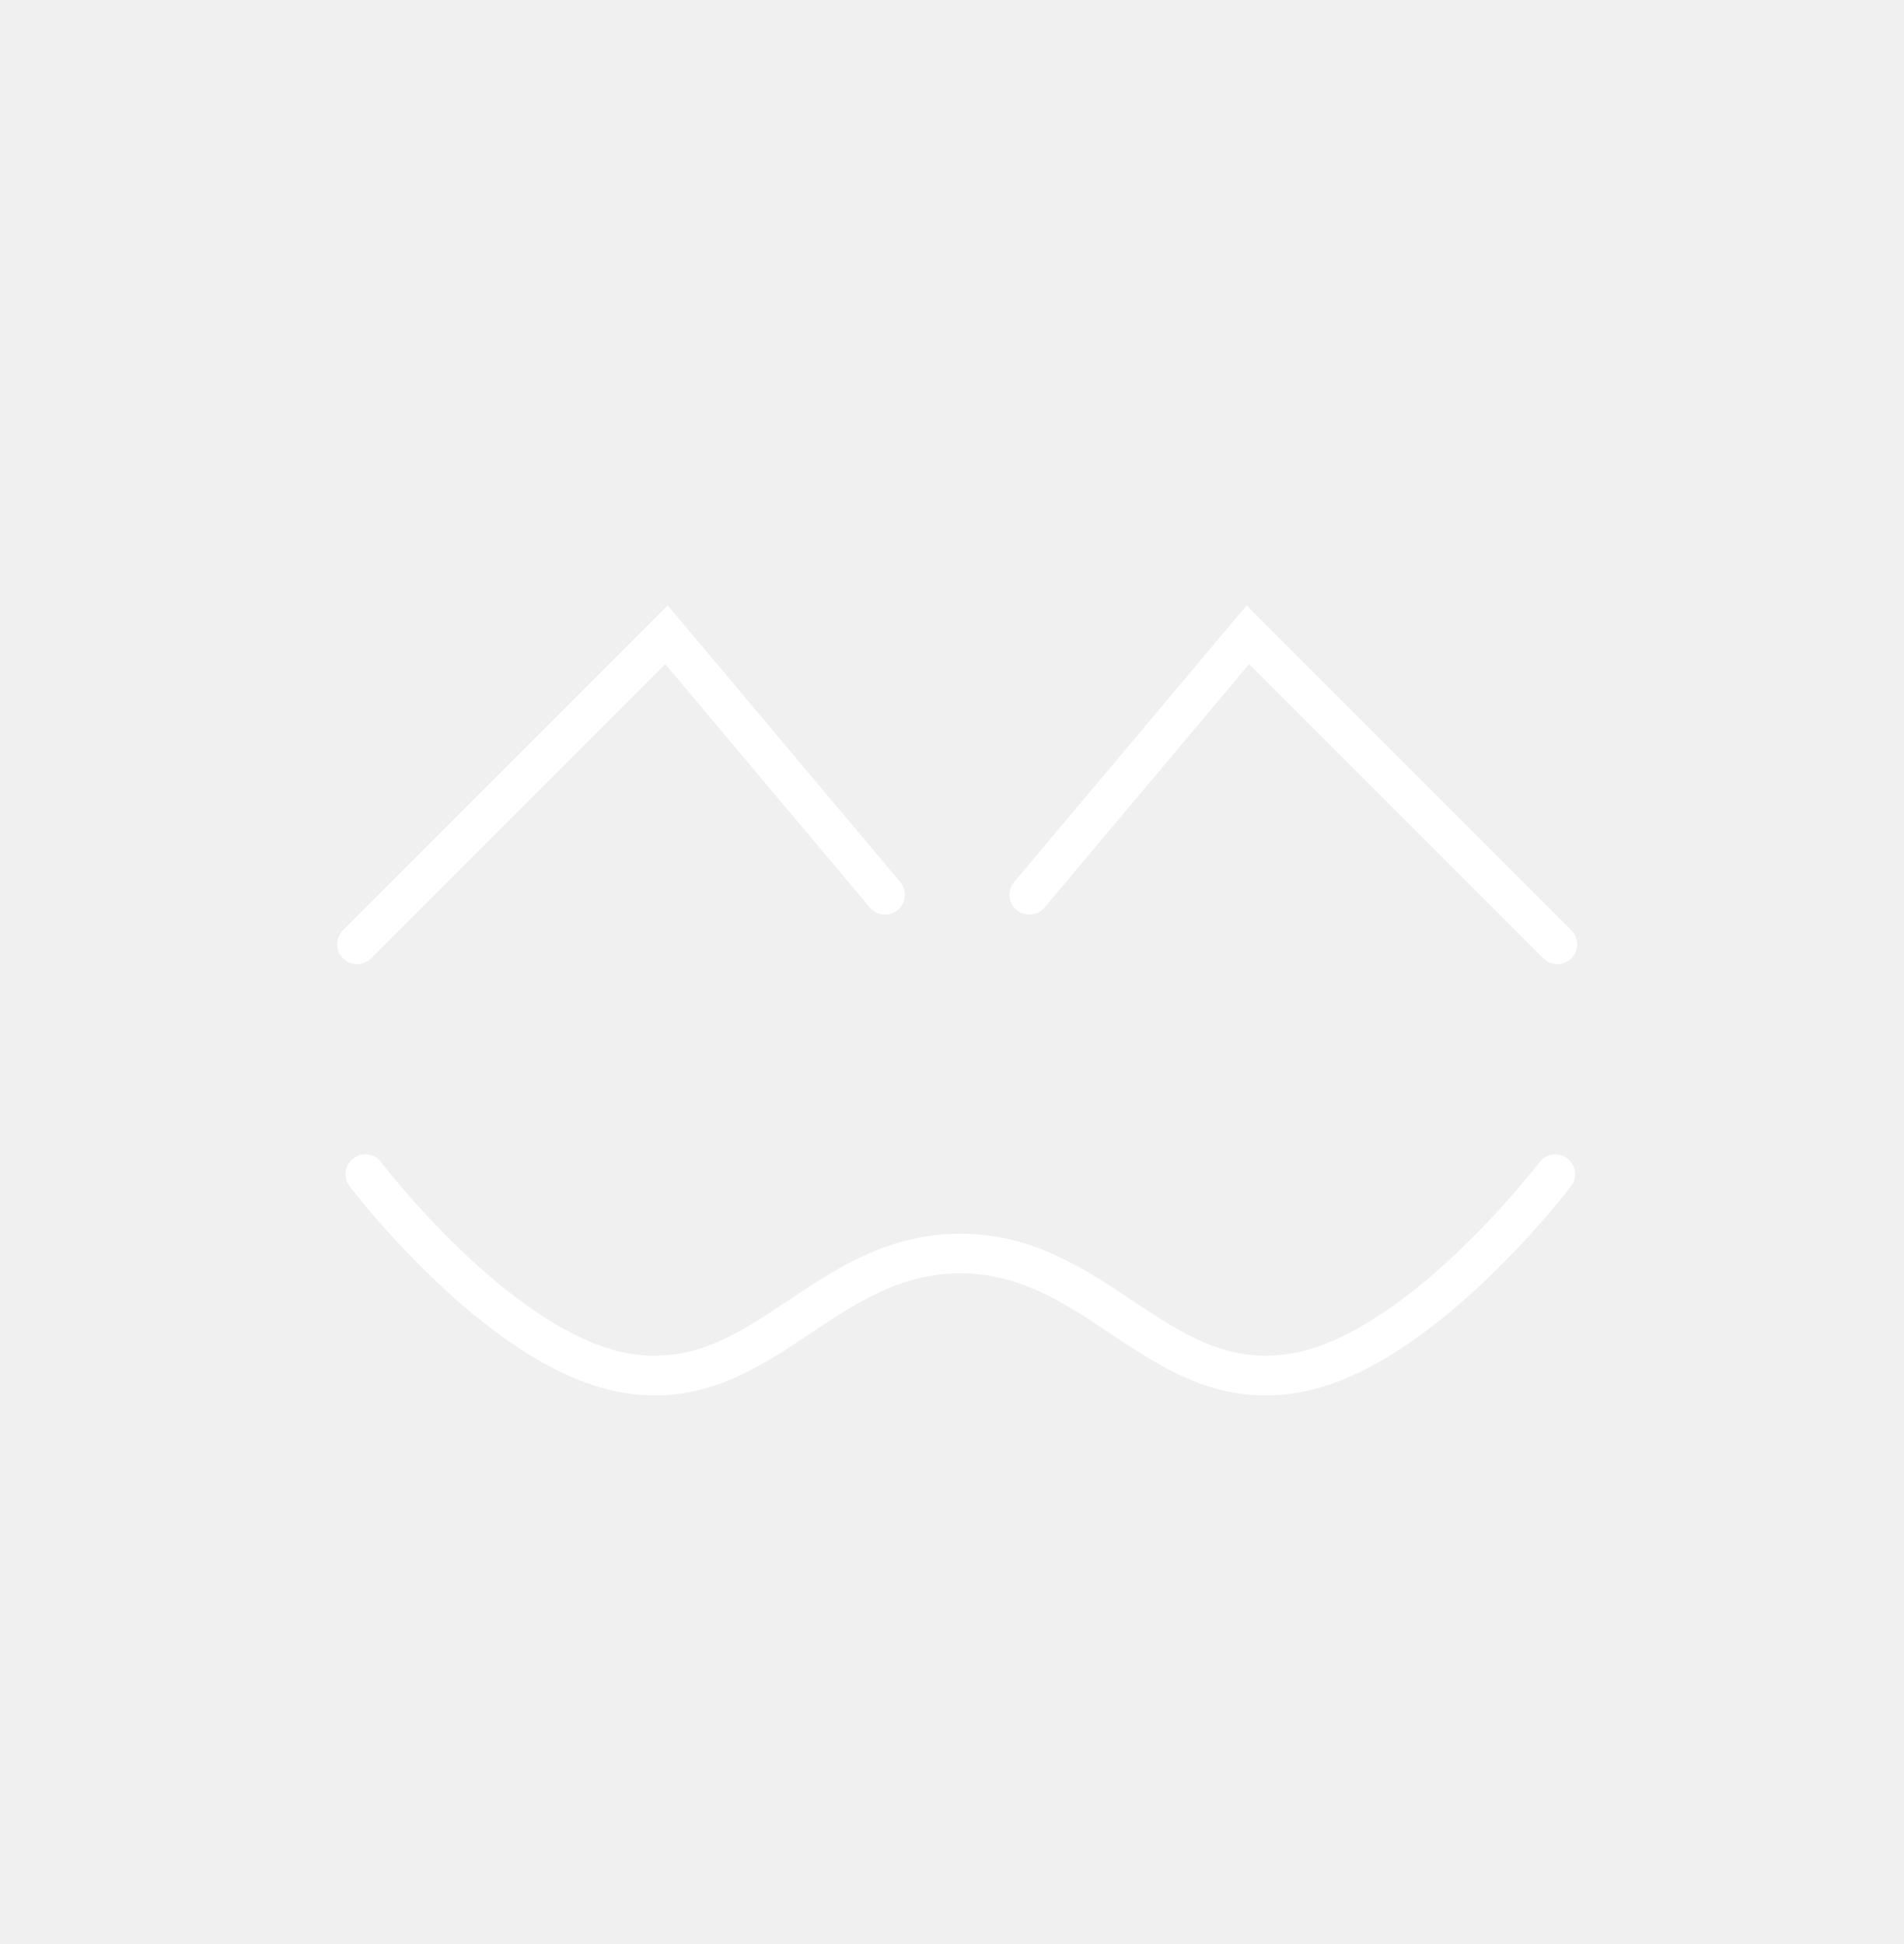
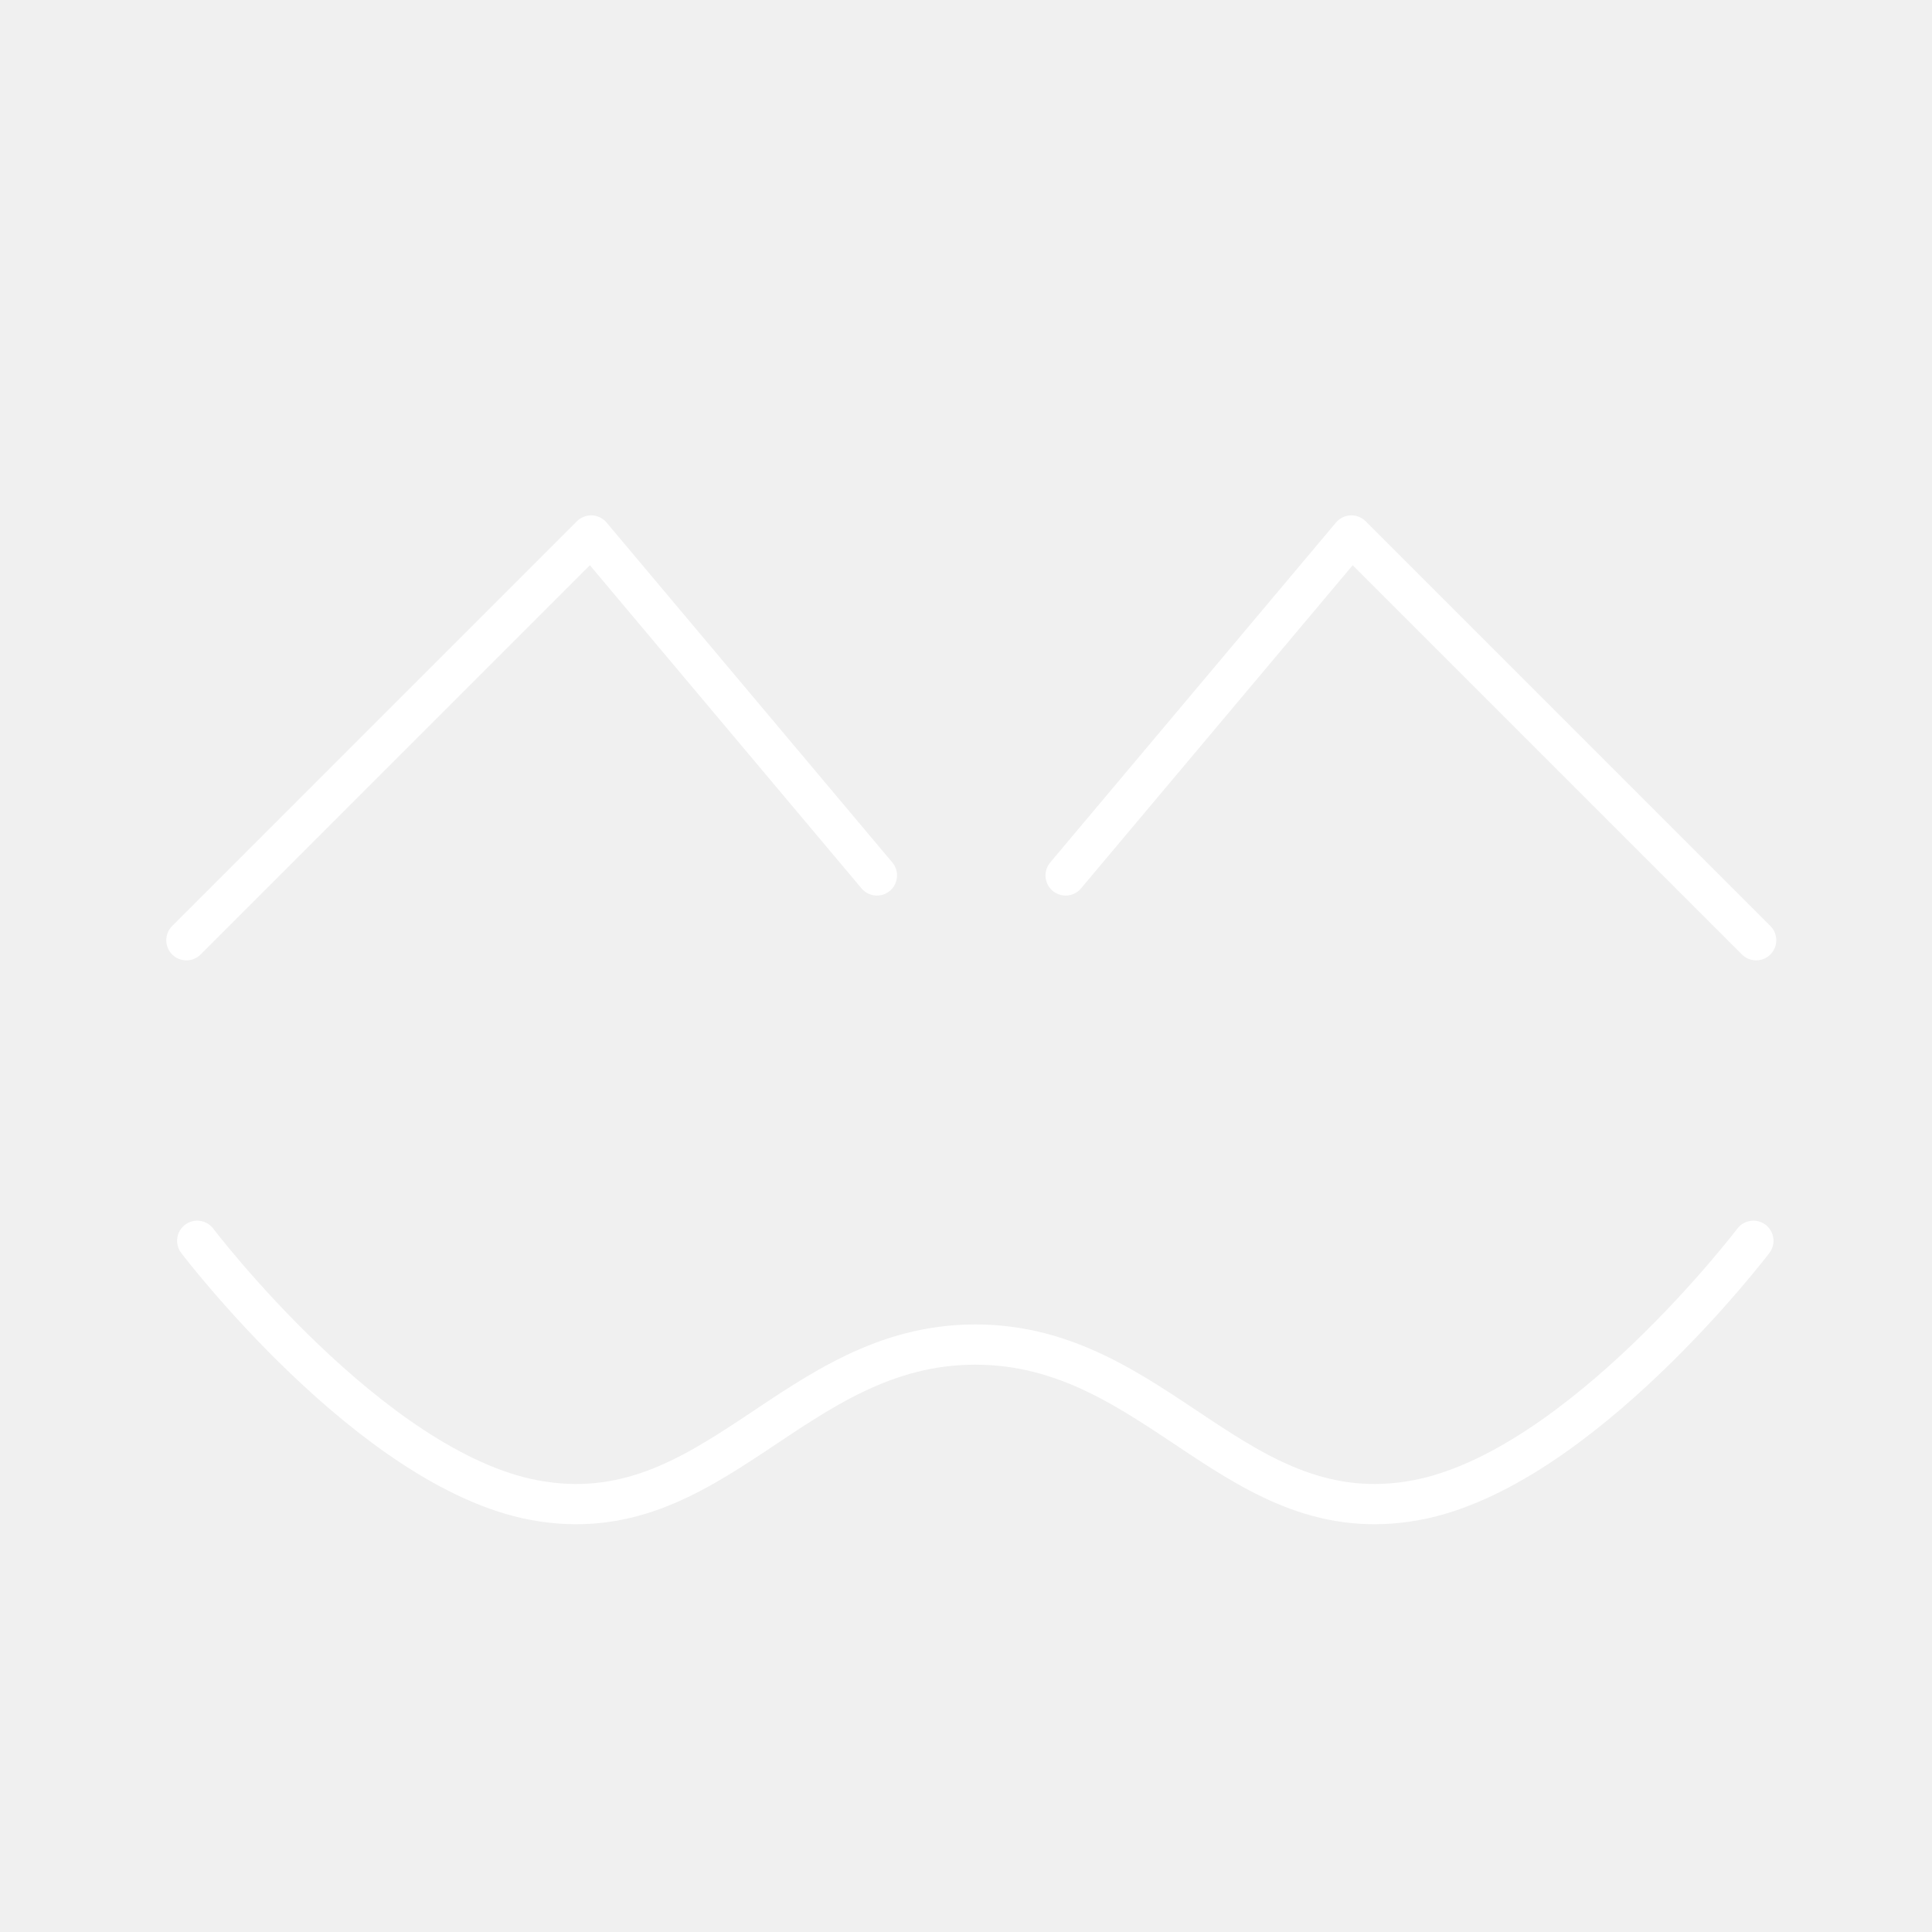
- <svg xmlns="http://www.w3.org/2000/svg" width="48" height="49" viewBox="0 0 48 49" fill="none">
-   <path d="M9 23.803L16.803 16L22.312 22.554" stroke="white" stroke-linecap="round" />
-   <path d="M39.261 23.803L31.459 16L25.95 22.554" stroke="white" stroke-linecap="round" />
-   <path d="M9.209 29.596C9.209 29.596 12.56 34.011 15.709 34.596C19.17 35.24 20.689 31.596 24.209 31.596C27.729 31.596 29.248 35.24 32.709 34.596C35.858 34.011 39.209 29.596 39.209 29.596" stroke="white" stroke-linecap="round" />
+ <svg xmlns="http://www.w3.org/2000/svg" id="a" viewBox="0 0 48 48">
+   <defs>
+     <style>.b{fill:none;stroke:#fff;stroke-linecap:round;stroke-linejoin:round;}</style>
+   </defs>
+   <path class="b" d="m4.631,23.36l10.056-10.056,7.1,8.446" />
+   <path class="b" d="m43.631,23.36l-10.056-10.056-7.1,8.446" />
+   <path class="b" d="m4.9,30.827s4.319,5.689,8.377,6.444c4.46.83,6.418-3.866,10.954-3.866s6.494,4.696,10.954,3.866c4.058-.754,8.377-6.444,8.377-6.444" />
</svg>
